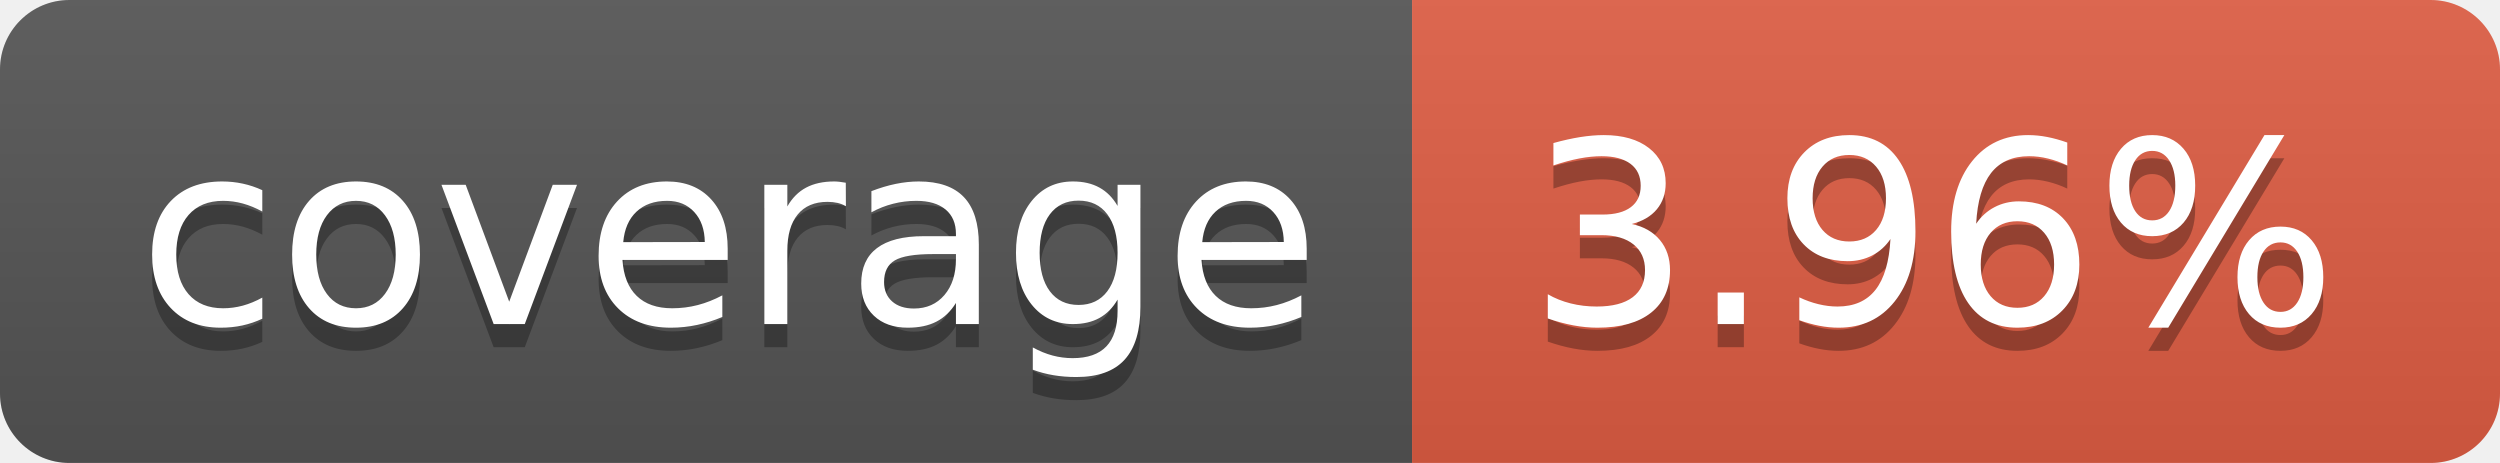
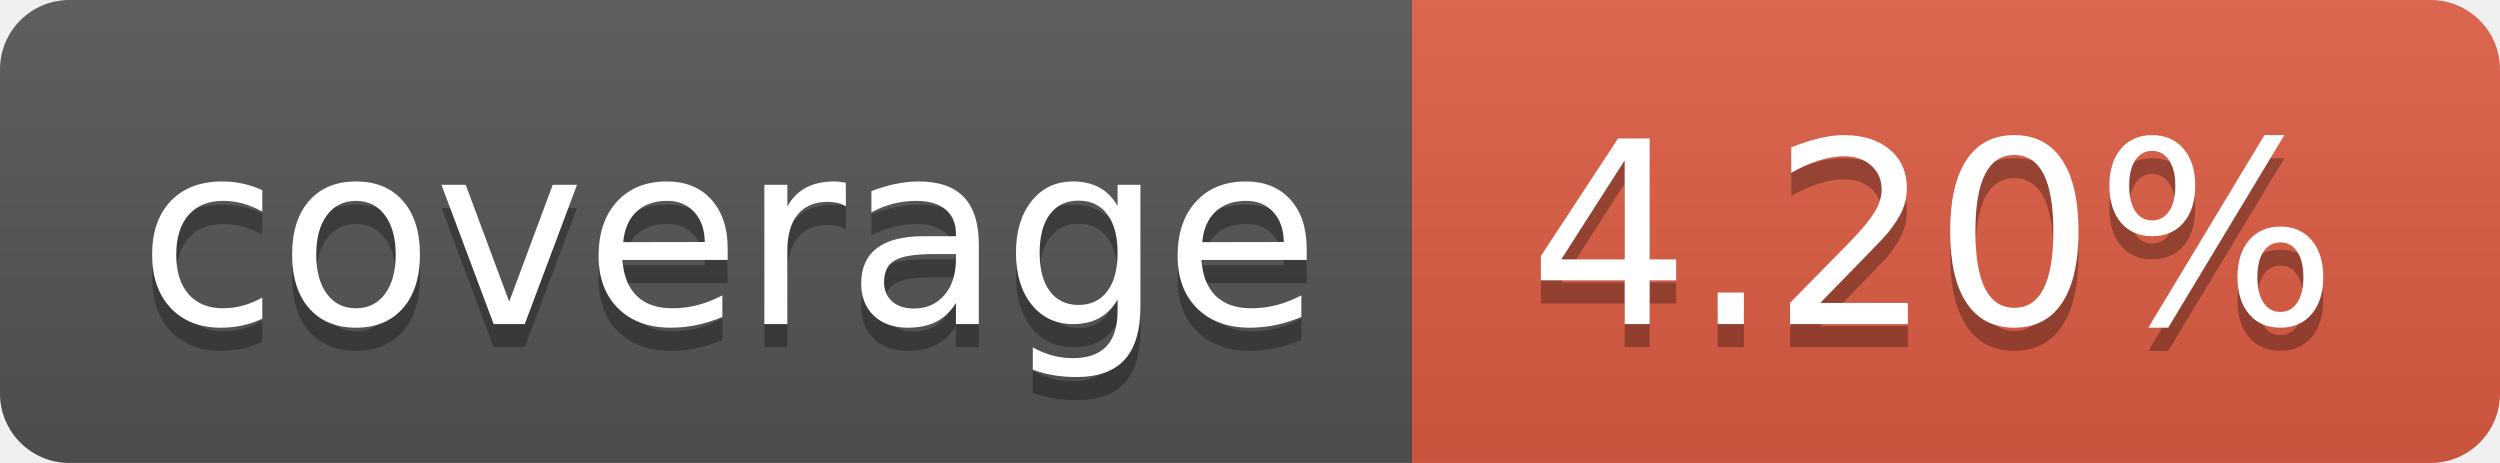
- <svg xmlns="http://www.w3.org/2000/svg" width="108" height="20" role="img" aria-label="coverage: 3.96%">
+ <svg xmlns="http://www.w3.org/2000/svg" width="108" height="20" role="img" aria-label="coverage: 4.20%">
  <linearGradient id="s" x2="0" y2="100%">
    <stop offset="0" stop-color="#bbb" stop-opacity=".1" />
    <stop offset="1" stop-opacity=".1" />
  </linearGradient>
  <clipPath id="r">
    <rect width="108" height="20" rx="3" fill="#fff" />
  </clipPath>
  <g clip-path="url(#r)">
    <rect width="61" height="20" fill="#555" />
    <rect x="61" width="47" height="20" fill="#e05d44" />
    <rect width="108" height="20" fill="url(#s)" />
  </g>
  <g fill="#fff" text-anchor="middle" font-family="Verdana,Geneva,DejaVu Sans,sans-serif" text-rendering="geometricPrecision" font-size="110">
    <text aria-hidden="true" x="315" y="150" fill="#010101" fill-opacity=".3" transform="scale(.1)" textLength="510">coverage</text>
    <text x="315" y="140" transform="scale(.1)" fill="#fff" textLength="510">coverage</text>
-     <text aria-hidden="true" x="835" y="150" fill="#010101" fill-opacity=".3" transform="scale(.1)" textLength="370">3.96%</text>
-     <text x="835" y="140" transform="scale(.1)" fill="#fff" textLength="370">3.96%</text>
+     <text aria-hidden="true" x="835" y="150" fill="#010101" fill-opacity=".3" transform="scale(.1)" textLength="370">4.20%</text>
+     <text x="835" y="140" transform="scale(.1)" fill="#fff" textLength="370">4.20%</text>
  </g>
</svg>
